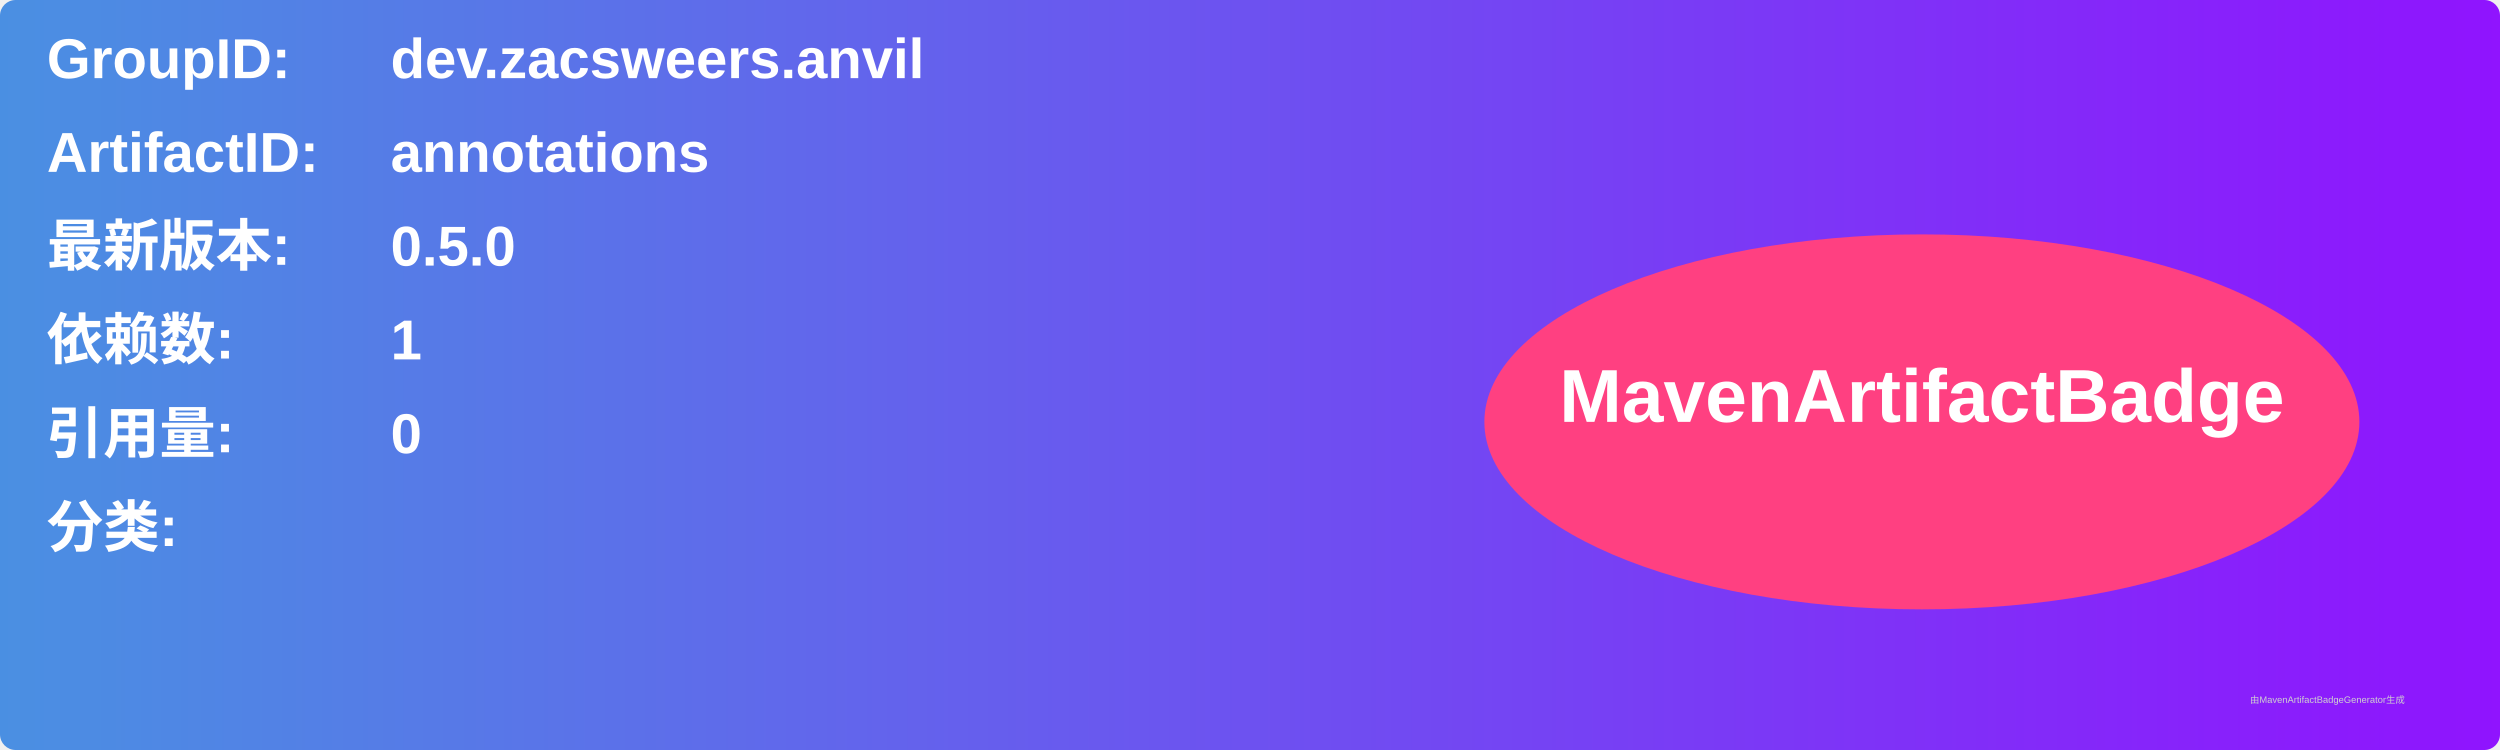
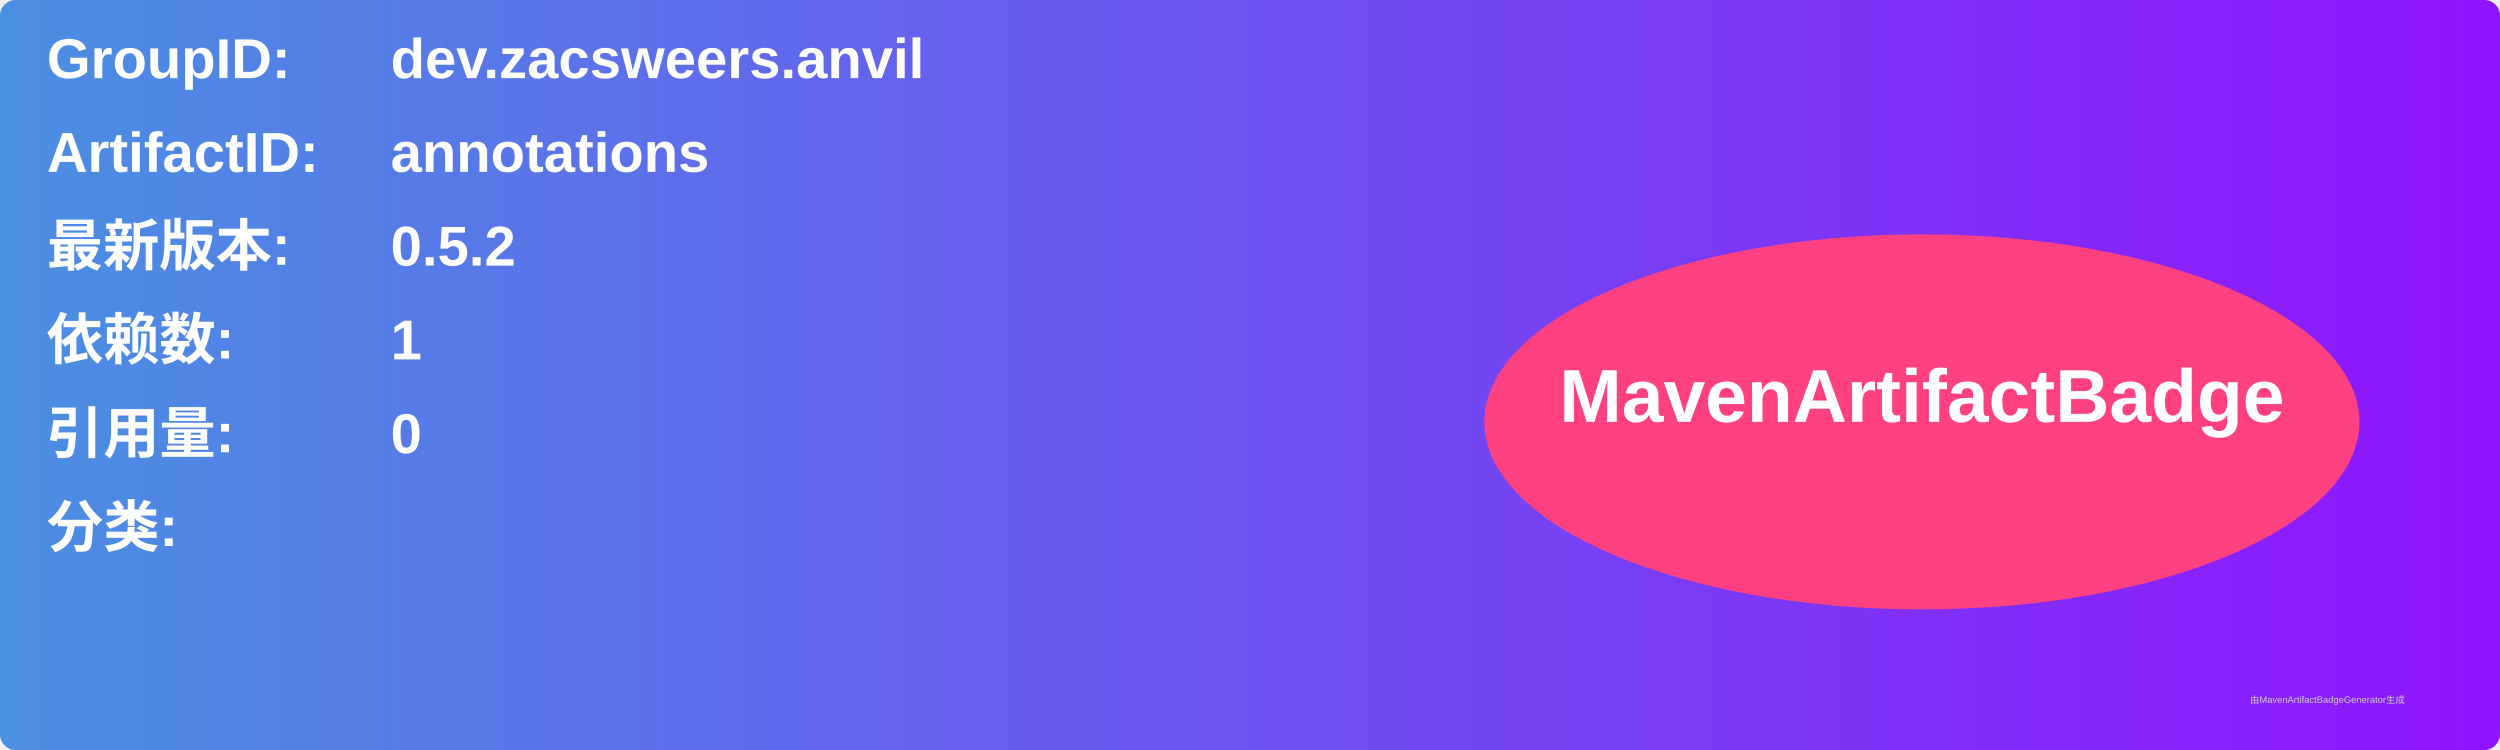
<svg xmlns="http://www.w3.org/2000/svg" width="800" height="240" viewBox="0 0 800 240">
  <linearGradient id="grad" x1="0%" y1="0%" x2="100%" y2="0%">
    <stop offset="0%" stop-color="#4a90e2" />
    <stop offset="100%" stop-color="#9013fe" />
  </linearGradient>
  <rect width="100%" height="100%" rx="5" ry="5" fill="url(#grad)" />
  <g transform="translate(15, 15)">
    <text x="0" y="10" font-family="Arial" font-size="18" fill="white" font-weight="bold" width="260">GroupID:</text>
    <text x="110" y="10" font-family="Arial" font-size="18" fill="white" font-weight="bold" width="460">dev.zacsweers.anvil</text>
    <text x="0" y="40" font-family="Arial" font-size="18" fill="white" font-weight="bold" width="260">ArtifactID:</text>
    <text x="110" y="40" font-family="Arial" font-size="18" fill="white" font-weight="bold" width="460">annotations</text>
    <text x="0" y="70" font-family="Arial" font-size="18" fill="white" font-weight="bold">最新版本:</text>
    <text x="110" y="70" font-family="Arial" font-size="18" fill="white" font-weight="bold">
-       <tspan font-weight="bold">0.5.0</tspan>
+       <tspan font-weight="bold">0.5.2</tspan>
    </text>
    <text x="0" y="100" font-family="Arial" font-size="18" fill="white" font-weight="bold">依赖数: </text>
    <text x="110" y="100" font-family="Arial" font-size="18" fill="white">
      <tspan font-weight="bold">1</tspan>
    </text>
    <text x="0" y="130" font-family="Arial" font-size="18" fill="white" font-weight="bold">引用量: </text>
    <text x="110" y="130" font-family="Arial" font-size="18" fill="white">
      <tspan font-weight="bold">0</tspan>
    </text>
    <text x="0" y="160" font-family="Arial" font-size="18" fill="white" font-weight="bold">分类:</text>
    <text x="10" y="190" font-family="Arial" font-size="10" fill="white">
      <tspan font-weight="bold" />
    </text>
    <ellipse cx="600" cy="120" rx="140" ry="60" fill="#ff4081" />
    <text x="600" y="120" text-anchor="middle" font-family="Arial" font-size="24" fill="white" font-weight="bold">MavenArtifactBadge</text>
  </g>
  <text x="720" y="225" font-family="Arial" font-size="3" fill="#d0d0d0">由MavenArtifactBadgeGenerator生成</text>
</svg>
